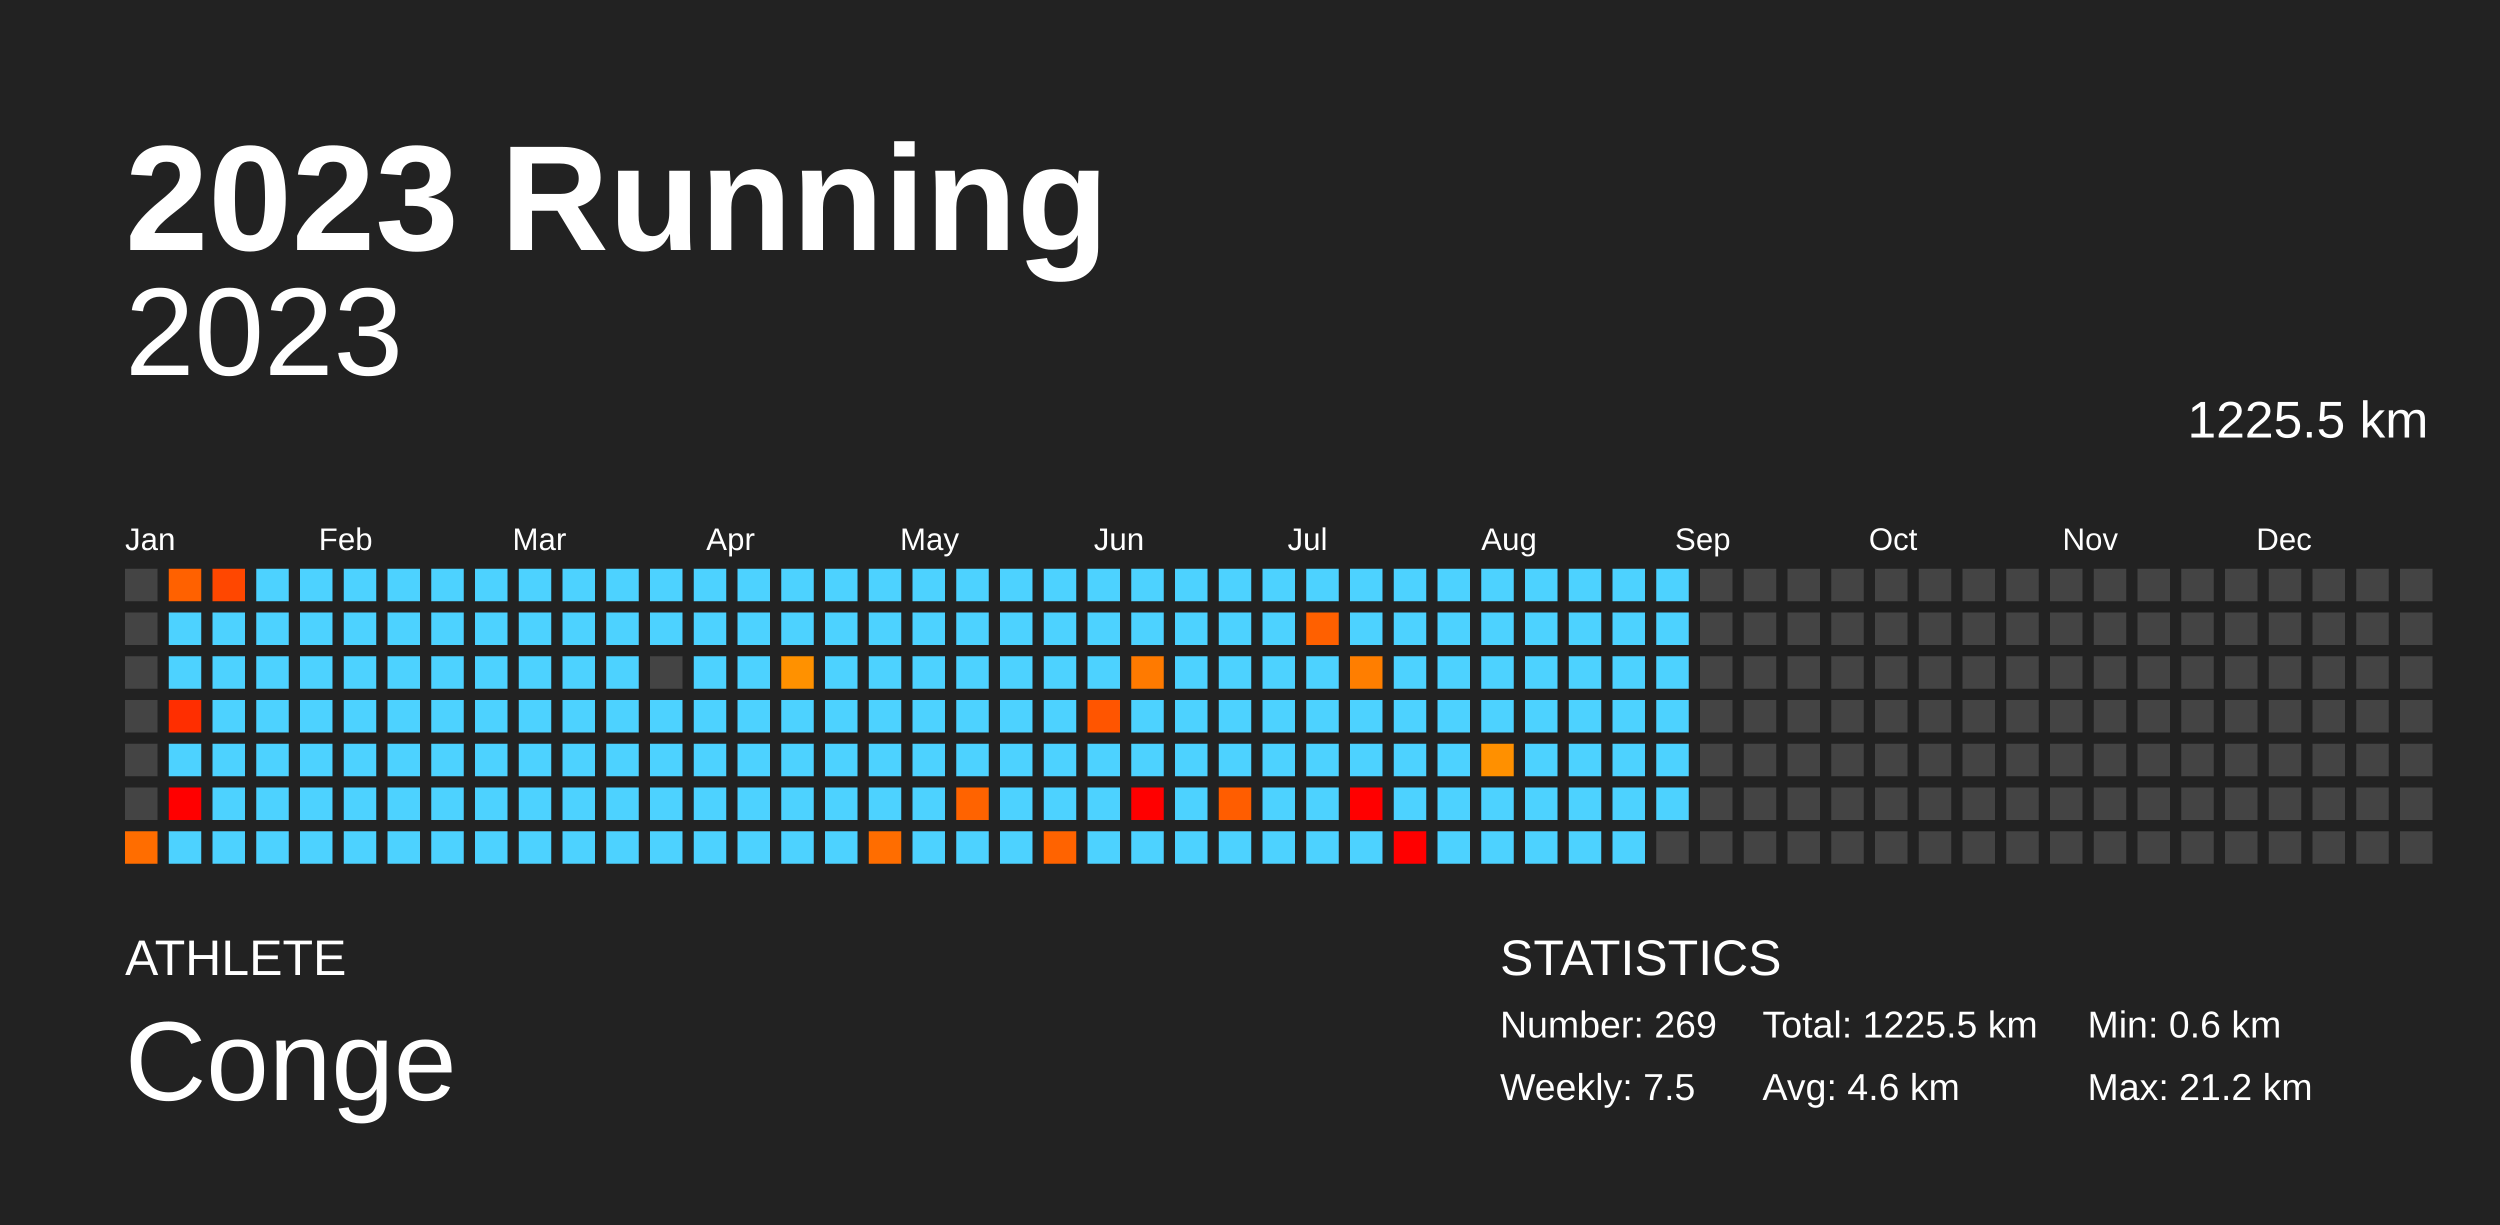
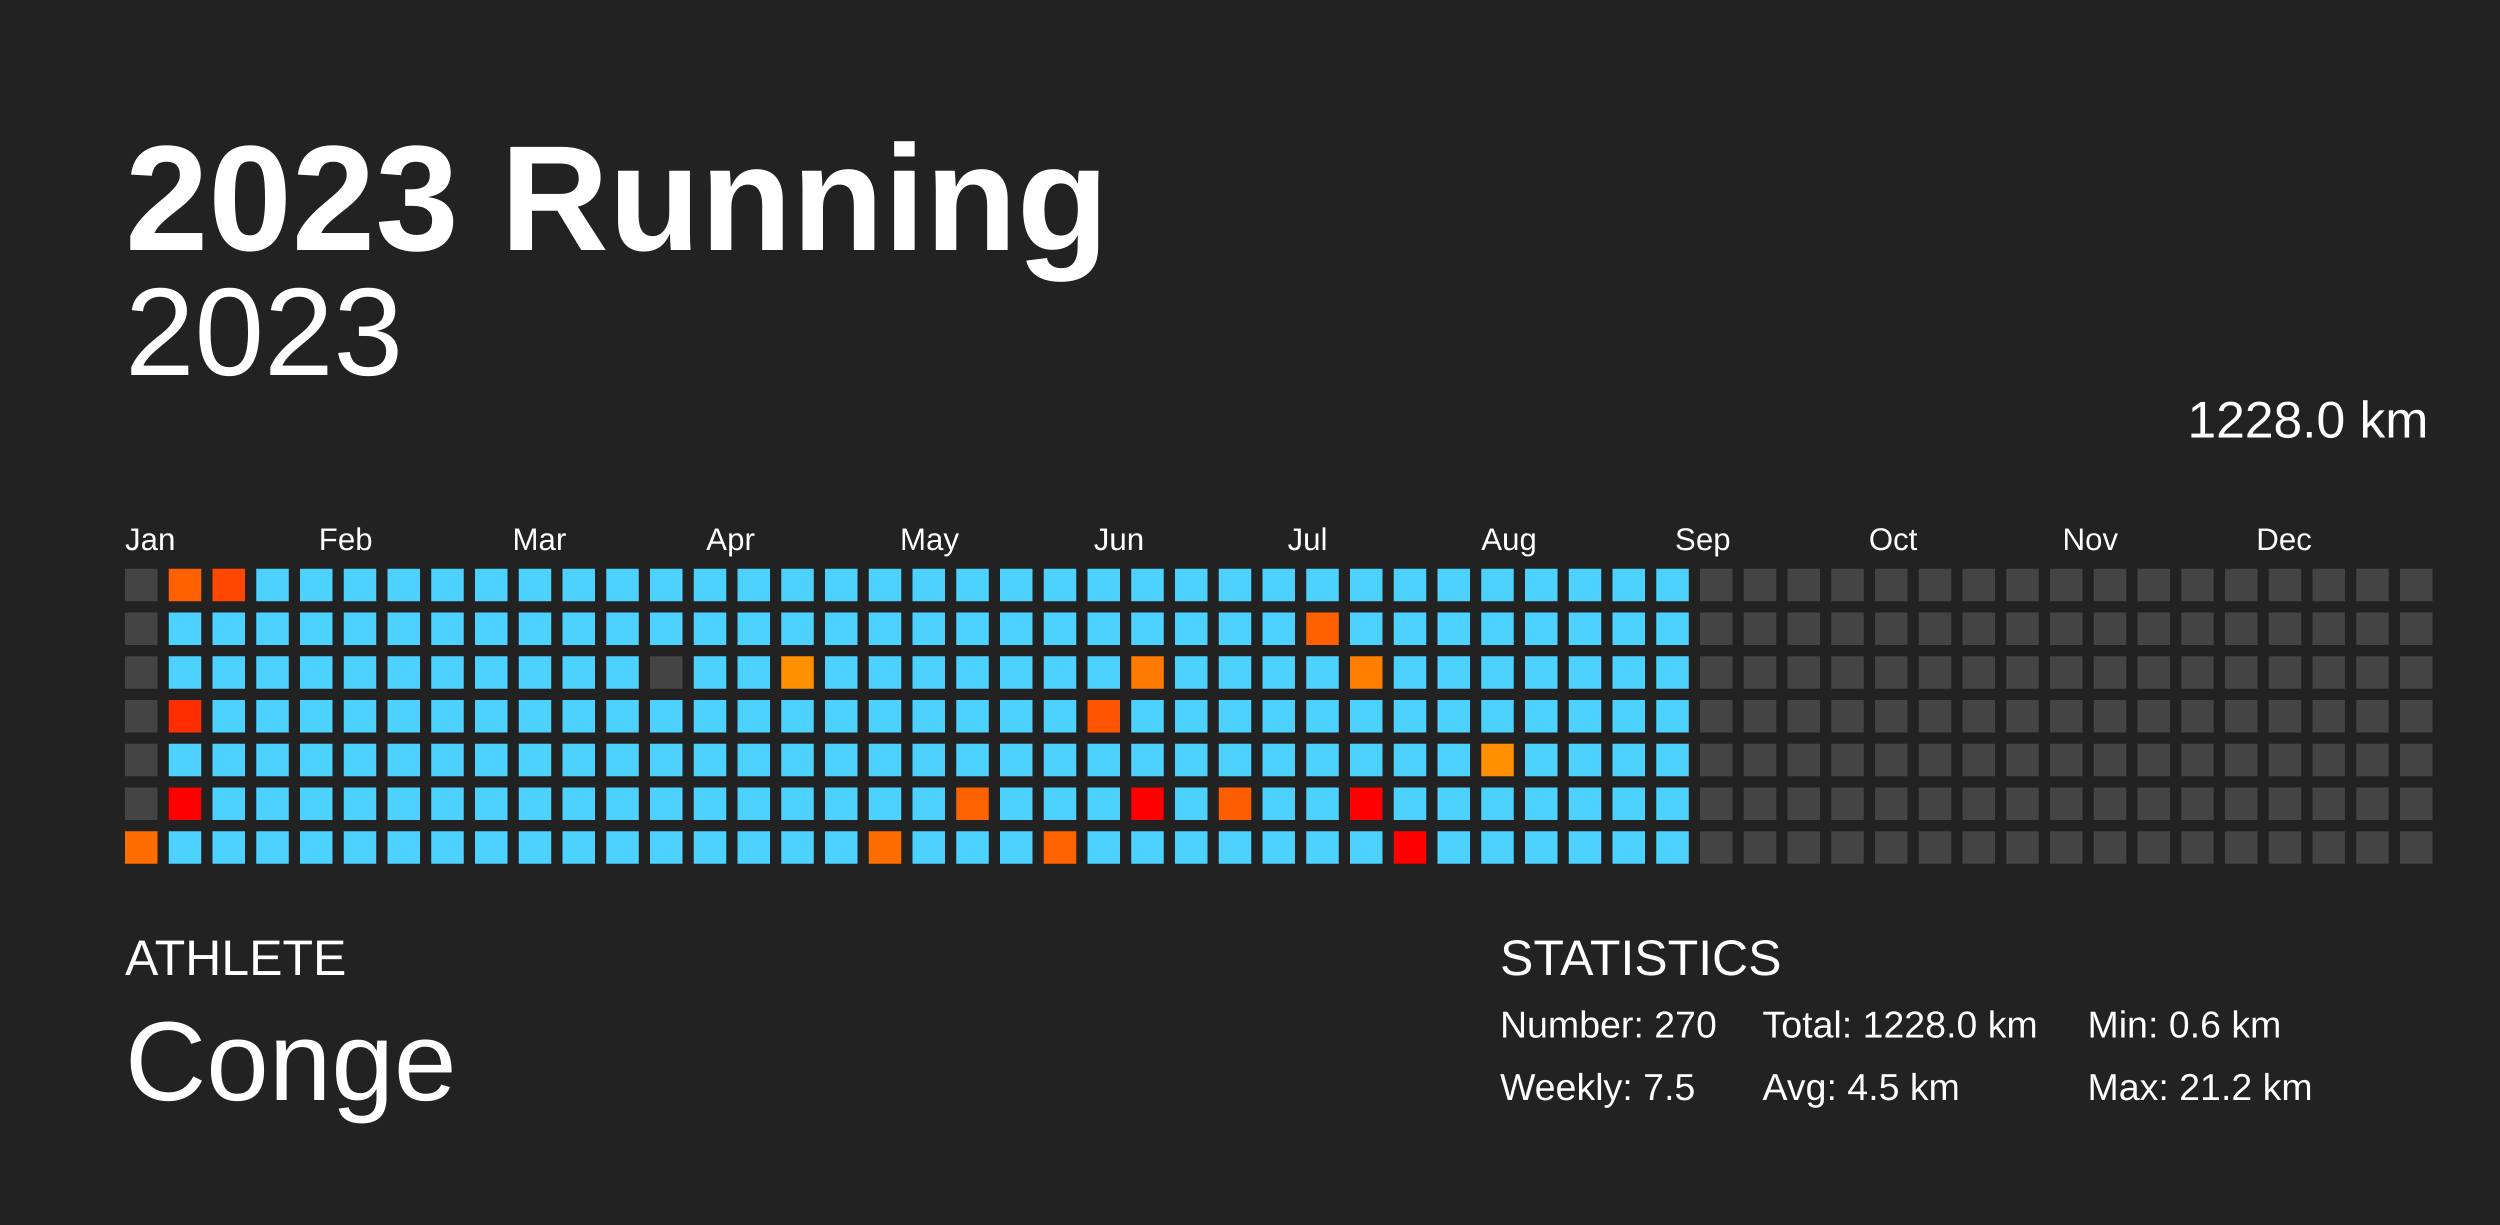
<svg xmlns="http://www.w3.org/2000/svg" baseProfile="full" height="98mm" version="1.1" viewBox="0,0,200,98" width="200mm">
  <defs />
  <rect fill="#222222" height="98" width="200" x="0" y="0" />
  <text fill="#FFFFFF" style="font-size:12px; font-family:Arial; font-weight:bold;" x="10" y="20">2023 Running</text>
  <text fill="#FFFFFF" style="font-size:4px; font-family:Arial" x="10" y="78">ATHLETE</text>
  <text fill="#FFFFFF" style="font-size:9px; font-family:Arial" x="10" y="88">Conge</text>
  <text fill="#FFFFFF" style="font-size:4px; font-family:Arial" x="120" y="78">STATISTICS</text>
-   <text fill="#FFFFFF" style="font-size:3px; font-family:Arial" x="120" y="83">Number: 269</text>
+   <text fill="#FFFFFF" style="font-size:3px; font-family:Arial" x="120" y="83">Number: 270</text>
  <text fill="#FFFFFF" style="font-size:3px; font-family:Arial" x="120" y="88">Weekly: 7.5</text>
-   <text fill="#FFFFFF" style="font-size:3px; font-family:Arial" x="141" y="83">Total: 1225.5 km</text>
-   <text fill="#FFFFFF" style="font-size:3px; font-family:Arial" x="141" y="88">Avg: 4.6 km</text>
+   <text fill="#FFFFFF" style="font-size:3px; font-family:Arial" x="141" y="83">Total: 1228.0 km</text>
+   <text fill="#FFFFFF" style="font-size:3px; font-family:Arial" x="141" y="88">Avg: 4.5 km</text>
  <text fill="#FFFFFF" style="font-size:3px; font-family:Arial" x="167" y="83">Min: 0.6 km</text>
  <text fill="#FFFFFF" style="font-size:3px; font-family:Arial" x="167" y="88">Max: 21.2 km</text>
  <text alignment-baseline="hanging" fill="#FFFFFF" style="font-size:10.0px; font-family:Arial;" x="10" y="30">2023</text>
-   <text alignment-baseline="hanging" fill="#FFFFFF" style="font-size:4.125px; font-family:Arial;" x="175" y="35">1225.5 km</text>
+   <text alignment-baseline="hanging" fill="#FFFFFF" style="font-size:4.125px; font-family:Arial;" x="175" y="35">1228.0 km</text>
  <text fill="#FFFFFF" style="font-size:2.5px; font-family:Arial" x="10.0" y="44">Jan</text>
  <text fill="#FFFFFF" style="font-size:2.5px; font-family:Arial" x="25.5" y="44">Feb</text>
  <text fill="#FFFFFF" style="font-size:2.5px; font-family:Arial" x="41.0" y="44">Mar</text>
  <text fill="#FFFFFF" style="font-size:2.5px; font-family:Arial" x="56.5" y="44">Apr</text>
  <text fill="#FFFFFF" style="font-size:2.5px; font-family:Arial" x="72.0" y="44">May</text>
  <text fill="#FFFFFF" style="font-size:2.5px; font-family:Arial" x="87.5" y="44">Jun</text>
  <text fill="#FFFFFF" style="font-size:2.5px; font-family:Arial" x="103.0" y="44">Jul</text>
  <text fill="#FFFFFF" style="font-size:2.5px; font-family:Arial" x="118.5" y="44">Aug</text>
  <text fill="#FFFFFF" style="font-size:2.5px; font-family:Arial" x="134.0" y="44">Sep</text>
  <text fill="#FFFFFF" style="font-size:2.5px; font-family:Arial" x="149.5" y="44">Oct</text>
  <text fill="#FFFFFF" style="font-size:2.5px; font-family:Arial" x="165.0" y="44">Nov</text>
  <text fill="#FFFFFF" style="font-size:2.5px; font-family:Arial" x="180.5" y="44">Dec</text>
  <rect fill="#444444" height="2.6" width="2.6" x="10.0" y="45.5" />
  <rect fill="#444444" height="2.6" width="2.6" x="10.0" y="49.0" />
  <rect fill="#444444" height="2.6" width="2.6" x="10.0" y="52.5" />
  <rect fill="#444444" height="2.6" width="2.6" x="10.0" y="56.0" />
  <rect fill="#444444" height="2.6" width="2.6" x="10.0" y="59.5" />
  <rect fill="#444444" height="2.6" width="2.6" x="10.0" y="63.0" />
  <rect fill="#ff6d00" height="2.6" width="2.6" x="10.0" y="66.5" />
  <rect fill="#ff6100" height="2.6" width="2.6" x="13.5" y="45.5" />
  <rect fill="#4dd2ff" height="2.6" width="2.6" x="13.5" y="49.0" />
  <rect fill="#4dd2ff" height="2.6" width="2.6" x="13.5" y="52.5" />
  <rect fill="#ff2e00" height="2.6" width="2.6" x="13.5" y="56.0" />
  <rect fill="#4dd2ff" height="2.6" width="2.6" x="13.5" y="59.5" />
  <rect fill="red" height="2.6" width="2.6" x="13.5" y="63.0" />
  <rect fill="#4dd2ff" height="2.6" width="2.6" x="13.5" y="66.5" />
  <rect fill="#ff4700" height="2.6" width="2.6" x="17.0" y="45.5" />
  <rect fill="#4dd2ff" height="2.6" width="2.6" x="17.0" y="49.0" />
  <rect fill="#4dd2ff" height="2.6" width="2.6" x="17.0" y="52.5" />
  <rect fill="#4dd2ff" height="2.6" width="2.6" x="17.0" y="56.0" />
  <rect fill="#4dd2ff" height="2.6" width="2.6" x="17.0" y="59.5" />
  <rect fill="#4dd2ff" height="2.6" width="2.6" x="17.0" y="63.0" />
  <rect fill="#4dd2ff" height="2.6" width="2.6" x="17.0" y="66.5" />
  <rect fill="#4dd2ff" height="2.6" width="2.6" x="20.5" y="45.5" />
  <rect fill="#4dd2ff" height="2.6" width="2.6" x="20.5" y="49.0" />
  <rect fill="#4dd2ff" height="2.6" width="2.6" x="20.5" y="52.5" />
  <rect fill="#4dd2ff" height="2.6" width="2.6" x="20.5" y="56.0" />
  <rect fill="#4dd2ff" height="2.6" width="2.6" x="20.5" y="59.5" />
  <rect fill="#4dd2ff" height="2.6" width="2.6" x="20.5" y="63.0" />
  <rect fill="#4dd2ff" height="2.6" width="2.6" x="20.5" y="66.5" />
  <rect fill="#4dd2ff" height="2.6" width="2.6" x="24.0" y="45.5" />
  <rect fill="#4dd2ff" height="2.6" width="2.6" x="24.0" y="49.0" />
  <rect fill="#4dd2ff" height="2.6" width="2.6" x="24.0" y="52.5" />
  <rect fill="#4dd2ff" height="2.6" width="2.6" x="24.0" y="56.0" />
  <rect fill="#4dd2ff" height="2.6" width="2.6" x="24.0" y="59.5" />
  <rect fill="#4dd2ff" height="2.6" width="2.6" x="24.0" y="63.0" />
  <rect fill="#4dd2ff" height="2.6" width="2.6" x="24.0" y="66.5" />
  <rect fill="#4dd2ff" height="2.6" width="2.6" x="27.5" y="45.5" />
  <rect fill="#4dd2ff" height="2.6" width="2.6" x="27.5" y="49.0" />
  <rect fill="#4dd2ff" height="2.6" width="2.6" x="27.5" y="52.5" />
  <rect fill="#4dd2ff" height="2.6" width="2.6" x="27.5" y="56.0" />
  <rect fill="#4dd2ff" height="2.6" width="2.6" x="27.5" y="59.5" />
  <rect fill="#4dd2ff" height="2.6" width="2.6" x="27.5" y="63.0" />
  <rect fill="#4dd2ff" height="2.6" width="2.6" x="27.5" y="66.5" />
  <rect fill="#4dd2ff" height="2.6" width="2.6" x="31.0" y="45.5" />
  <rect fill="#4dd2ff" height="2.6" width="2.6" x="31.0" y="49.0" />
  <rect fill="#4dd2ff" height="2.6" width="2.6" x="31.0" y="52.5" />
  <rect fill="#4dd2ff" height="2.6" width="2.6" x="31.0" y="56.0" />
  <rect fill="#4dd2ff" height="2.6" width="2.6" x="31.0" y="59.5" />
  <rect fill="#4dd2ff" height="2.6" width="2.6" x="31.0" y="63.0" />
  <rect fill="#4dd2ff" height="2.6" width="2.6" x="31.0" y="66.5" />
  <rect fill="#4dd2ff" height="2.6" width="2.6" x="34.5" y="45.5" />
  <rect fill="#4dd2ff" height="2.6" width="2.6" x="34.5" y="49.0" />
  <rect fill="#4dd2ff" height="2.6" width="2.6" x="34.5" y="52.5" />
  <rect fill="#4dd2ff" height="2.6" width="2.6" x="34.5" y="56.0" />
  <rect fill="#4dd2ff" height="2.6" width="2.6" x="34.5" y="59.5" />
  <rect fill="#4dd2ff" height="2.6" width="2.6" x="34.5" y="63.0" />
  <rect fill="#4dd2ff" height="2.6" width="2.6" x="34.5" y="66.5" />
  <rect fill="#4dd2ff" height="2.6" width="2.6" x="38.0" y="45.5" />
  <rect fill="#4dd2ff" height="2.6" width="2.6" x="38.0" y="49.0" />
  <rect fill="#4dd2ff" height="2.6" width="2.6" x="38.0" y="52.5" />
  <rect fill="#4dd2ff" height="2.6" width="2.6" x="38.0" y="56.0" />
  <rect fill="#4dd2ff" height="2.6" width="2.6" x="38.0" y="59.5" />
  <rect fill="#4dd2ff" height="2.6" width="2.6" x="38.0" y="63.0" />
  <rect fill="#4dd2ff" height="2.6" width="2.6" x="38.0" y="66.5" />
  <rect fill="#4dd2ff" height="2.6" width="2.6" x="41.5" y="45.5" />
  <rect fill="#4dd2ff" height="2.6" width="2.6" x="41.5" y="49.0" />
  <rect fill="#4dd2ff" height="2.6" width="2.6" x="41.5" y="52.5" />
  <rect fill="#4dd2ff" height="2.6" width="2.6" x="41.5" y="56.0" />
  <rect fill="#4dd2ff" height="2.6" width="2.6" x="41.5" y="59.5" />
  <rect fill="#4dd2ff" height="2.6" width="2.6" x="41.5" y="63.0" />
  <rect fill="#4dd2ff" height="2.6" width="2.6" x="41.5" y="66.5" />
  <rect fill="#4dd2ff" height="2.6" width="2.6" x="45.0" y="45.5" />
  <rect fill="#4dd2ff" height="2.6" width="2.6" x="45.0" y="49.0" />
  <rect fill="#4dd2ff" height="2.6" width="2.6" x="45.0" y="52.5" />
  <rect fill="#4dd2ff" height="2.6" width="2.6" x="45.0" y="56.0" />
  <rect fill="#4dd2ff" height="2.6" width="2.6" x="45.0" y="59.5" />
  <rect fill="#4dd2ff" height="2.6" width="2.6" x="45.0" y="63.0" />
  <rect fill="#4dd2ff" height="2.6" width="2.6" x="45.0" y="66.5" />
  <rect fill="#4dd2ff" height="2.6" width="2.6" x="48.5" y="45.5" />
  <rect fill="#4dd2ff" height="2.6" width="2.6" x="48.5" y="49.0" />
  <rect fill="#4dd2ff" height="2.6" width="2.6" x="48.5" y="52.5" />
  <rect fill="#4dd2ff" height="2.6" width="2.6" x="48.5" y="56.0" />
  <rect fill="#4dd2ff" height="2.6" width="2.6" x="48.5" y="59.5" />
  <rect fill="#4dd2ff" height="2.6" width="2.6" x="48.5" y="63.0" />
  <rect fill="#4dd2ff" height="2.6" width="2.6" x="48.5" y="66.5" />
  <rect fill="#4dd2ff" height="2.6" width="2.6" x="52.0" y="45.5" />
  <rect fill="#4dd2ff" height="2.6" width="2.6" x="52.0" y="49.0" />
  <rect fill="#444444" height="2.6" width="2.6" x="52.0" y="52.5" />
  <rect fill="#4dd2ff" height="2.6" width="2.6" x="52.0" y="56.0" />
  <rect fill="#4dd2ff" height="2.6" width="2.6" x="52.0" y="59.5" />
  <rect fill="#4dd2ff" height="2.6" width="2.6" x="52.0" y="63.0" />
  <rect fill="#4dd2ff" height="2.6" width="2.6" x="52.0" y="66.5" />
  <rect fill="#4dd2ff" height="2.6" width="2.6" x="55.5" y="45.5" />
  <rect fill="#4dd2ff" height="2.6" width="2.6" x="55.5" y="49.0" />
  <rect fill="#4dd2ff" height="2.6" width="2.6" x="55.5" y="52.5" />
  <rect fill="#4dd2ff" height="2.6" width="2.6" x="55.5" y="56.0" />
  <rect fill="#4dd2ff" height="2.6" width="2.6" x="55.5" y="59.5" />
  <rect fill="#4dd2ff" height="2.6" width="2.6" x="55.5" y="63.0" />
  <rect fill="#4dd2ff" height="2.6" width="2.6" x="55.5" y="66.5" />
  <rect fill="#4dd2ff" height="2.6" width="2.6" x="59.0" y="45.5" />
  <rect fill="#4dd2ff" height="2.6" width="2.6" x="59.0" y="49.0" />
  <rect fill="#4dd2ff" height="2.6" width="2.6" x="59.0" y="52.5" />
  <rect fill="#4dd2ff" height="2.6" width="2.6" x="59.0" y="56.0" />
  <rect fill="#4dd2ff" height="2.6" width="2.6" x="59.0" y="59.5" />
  <rect fill="#4dd2ff" height="2.6" width="2.6" x="59.0" y="63.0" />
  <rect fill="#4dd2ff" height="2.6" width="2.6" x="59.0" y="66.5" />
  <rect fill="#4dd2ff" height="2.6" width="2.6" x="62.5" y="45.5" />
  <rect fill="#4dd2ff" height="2.6" width="2.6" x="62.5" y="49.0" />
  <rect fill="#ff9100" height="2.6" width="2.6" x="62.5" y="52.5" />
  <rect fill="#4dd2ff" height="2.6" width="2.6" x="62.5" y="56.0" />
  <rect fill="#4dd2ff" height="2.6" width="2.6" x="62.5" y="59.5" />
  <rect fill="#4dd2ff" height="2.6" width="2.6" x="62.5" y="63.0" />
  <rect fill="#4dd2ff" height="2.6" width="2.6" x="62.5" y="66.5" />
  <rect fill="#4dd2ff" height="2.6" width="2.6" x="66.0" y="45.5" />
  <rect fill="#4dd2ff" height="2.6" width="2.6" x="66.0" y="49.0" />
  <rect fill="#4dd2ff" height="2.6" width="2.6" x="66.0" y="52.5" />
  <rect fill="#4dd2ff" height="2.6" width="2.6" x="66.0" y="56.0" />
  <rect fill="#4dd2ff" height="2.6" width="2.6" x="66.0" y="59.5" />
  <rect fill="#4dd2ff" height="2.6" width="2.6" x="66.0" y="63.0" />
  <rect fill="#4dd2ff" height="2.6" width="2.6" x="66.0" y="66.5" />
  <rect fill="#4dd2ff" height="2.6" width="2.6" x="69.5" y="45.5" />
  <rect fill="#4dd2ff" height="2.6" width="2.6" x="69.5" y="49.0" />
  <rect fill="#4dd2ff" height="2.6" width="2.6" x="69.5" y="52.5" />
  <rect fill="#4dd2ff" height="2.6" width="2.6" x="69.5" y="56.0" />
  <rect fill="#4dd2ff" height="2.6" width="2.6" x="69.5" y="59.5" />
  <rect fill="#4dd2ff" height="2.6" width="2.6" x="69.5" y="63.0" />
  <rect fill="#ff6d00" height="2.6" width="2.6" x="69.5" y="66.5" />
  <rect fill="#4dd2ff" height="2.6" width="2.6" x="73.0" y="45.5" />
  <rect fill="#4dd2ff" height="2.6" width="2.6" x="73.0" y="49.0" />
  <rect fill="#4dd2ff" height="2.6" width="2.6" x="73.0" y="52.5" />
  <rect fill="#4dd2ff" height="2.6" width="2.6" x="73.0" y="56.0" />
  <rect fill="#4dd2ff" height="2.6" width="2.6" x="73.0" y="59.5" />
  <rect fill="#4dd2ff" height="2.6" width="2.6" x="73.0" y="63.0" />
  <rect fill="#4dd2ff" height="2.6" width="2.6" x="73.0" y="66.5" />
  <rect fill="#4dd2ff" height="2.6" width="2.6" x="76.5" y="45.5" />
  <rect fill="#4dd2ff" height="2.6" width="2.6" x="76.5" y="49.0" />
  <rect fill="#4dd2ff" height="2.6" width="2.6" x="76.5" y="52.5" />
  <rect fill="#4dd2ff" height="2.6" width="2.6" x="76.5" y="56.0" />
  <rect fill="#4dd2ff" height="2.6" width="2.6" x="76.5" y="59.5" />
  <rect fill="#ff6300" height="2.6" width="2.6" x="76.5" y="63.0" />
  <rect fill="#4dd2ff" height="2.6" width="2.6" x="76.5" y="66.5" />
  <rect fill="#4dd2ff" height="2.6" width="2.6" x="80.0" y="45.5" />
  <rect fill="#4dd2ff" height="2.6" width="2.6" x="80.0" y="49.0" />
  <rect fill="#4dd2ff" height="2.6" width="2.6" x="80.0" y="52.5" />
  <rect fill="#4dd2ff" height="2.6" width="2.6" x="80.0" y="56.0" />
  <rect fill="#4dd2ff" height="2.6" width="2.6" x="80.0" y="59.5" />
  <rect fill="#4dd2ff" height="2.6" width="2.6" x="80.0" y="63.0" />
  <rect fill="#4dd2ff" height="2.6" width="2.6" x="80.0" y="66.5" />
  <rect fill="#4dd2ff" height="2.6" width="2.6" x="83.5" y="45.5" />
  <rect fill="#4dd2ff" height="2.6" width="2.6" x="83.5" y="49.0" />
  <rect fill="#4dd2ff" height="2.6" width="2.6" x="83.5" y="52.5" />
  <rect fill="#4dd2ff" height="2.6" width="2.6" x="83.5" y="56.0" />
  <rect fill="#4dd2ff" height="2.6" width="2.6" x="83.5" y="59.5" />
  <rect fill="#4dd2ff" height="2.6" width="2.6" x="83.5" y="63.0" />
  <rect fill="#ff6300" height="2.6" width="2.6" x="83.5" y="66.5" />
  <rect fill="#4dd2ff" height="2.6" width="2.6" x="87.0" y="45.5" />
  <rect fill="#4dd2ff" height="2.6" width="2.6" x="87.0" y="49.0" />
  <rect fill="#4dd2ff" height="2.6" width="2.6" x="87.0" y="52.5" />
  <rect fill="#ff5500" height="2.6" width="2.6" x="87.0" y="56.0" />
  <rect fill="#4dd2ff" height="2.6" width="2.6" x="87.0" y="59.5" />
  <rect fill="#4dd2ff" height="2.6" width="2.6" x="87.0" y="63.0" />
  <rect fill="#4dd2ff" height="2.6" width="2.6" x="87.0" y="66.5" />
  <rect fill="#4dd2ff" height="2.6" width="2.6" x="90.5" y="45.5" />
  <rect fill="#4dd2ff" height="2.6" width="2.6" x="90.5" y="49.0" />
  <rect fill="#ff7a00" height="2.6" width="2.6" x="90.5" y="52.5" />
  <rect fill="#4dd2ff" height="2.6" width="2.6" x="90.5" y="56.0" />
  <rect fill="#4dd2ff" height="2.6" width="2.6" x="90.5" y="59.5" />
  <rect fill="red" height="2.6" width="2.6" x="90.5" y="63.0" />
  <rect fill="#4dd2ff" height="2.6" width="2.6" x="90.5" y="66.5" />
  <rect fill="#4dd2ff" height="2.6" width="2.6" x="94.0" y="45.5" />
  <rect fill="#4dd2ff" height="2.6" width="2.6" x="94.0" y="49.0" />
  <rect fill="#4dd2ff" height="2.6" width="2.6" x="94.0" y="52.5" />
  <rect fill="#4dd2ff" height="2.6" width="2.6" x="94.0" y="56.0" />
  <rect fill="#4dd2ff" height="2.6" width="2.6" x="94.0" y="59.5" />
  <rect fill="#4dd2ff" height="2.6" width="2.6" x="94.0" y="63.0" />
  <rect fill="#4dd2ff" height="2.6" width="2.6" x="94.0" y="66.5" />
  <rect fill="#4dd2ff" height="2.6" width="2.6" x="97.5" y="45.5" />
  <rect fill="#4dd2ff" height="2.6" width="2.6" x="97.5" y="49.0" />
  <rect fill="#4dd2ff" height="2.6" width="2.6" x="97.5" y="52.5" />
  <rect fill="#4dd2ff" height="2.6" width="2.6" x="97.5" y="56.0" />
  <rect fill="#4dd2ff" height="2.6" width="2.6" x="97.5" y="59.5" />
  <rect fill="#ff5d00" height="2.6" width="2.6" x="97.5" y="63.0" />
  <rect fill="#4dd2ff" height="2.6" width="2.6" x="97.5" y="66.5" />
  <rect fill="#4dd2ff" height="2.6" width="2.6" x="101.0" y="45.5" />
  <rect fill="#4dd2ff" height="2.6" width="2.6" x="101.0" y="49.0" />
  <rect fill="#4dd2ff" height="2.6" width="2.6" x="101.0" y="52.5" />
  <rect fill="#4dd2ff" height="2.6" width="2.6" x="101.0" y="56.0" />
  <rect fill="#4dd2ff" height="2.6" width="2.6" x="101.0" y="59.5" />
  <rect fill="#4dd2ff" height="2.6" width="2.6" x="101.0" y="63.0" />
  <rect fill="#4dd2ff" height="2.6" width="2.6" x="101.0" y="66.5" />
  <rect fill="#4dd2ff" height="2.6" width="2.6" x="104.5" y="45.5" />
  <rect fill="#ff6000" height="2.6" width="2.6" x="104.5" y="49.0" />
  <rect fill="#4dd2ff" height="2.6" width="2.6" x="104.5" y="52.5" />
  <rect fill="#4dd2ff" height="2.6" width="2.6" x="104.5" y="56.0" />
  <rect fill="#4dd2ff" height="2.6" width="2.6" x="104.5" y="59.5" />
  <rect fill="#4dd2ff" height="2.6" width="2.6" x="104.5" y="63.0" />
  <rect fill="#4dd2ff" height="2.6" width="2.6" x="104.5" y="66.5" />
  <rect fill="#4dd2ff" height="2.6" width="2.6" x="108.0" y="45.5" />
  <rect fill="#4dd2ff" height="2.6" width="2.6" x="108.0" y="49.0" />
  <rect fill="#ff7e00" height="2.6" width="2.6" x="108.0" y="52.5" />
  <rect fill="#4dd2ff" height="2.6" width="2.6" x="108.0" y="56.0" />
  <rect fill="#4dd2ff" height="2.6" width="2.6" x="108.0" y="59.5" />
  <rect fill="red" height="2.6" width="2.6" x="108.0" y="63.0" />
  <rect fill="#4dd2ff" height="2.6" width="2.6" x="108.0" y="66.5" />
  <rect fill="#4dd2ff" height="2.6" width="2.6" x="111.5" y="45.5" />
  <rect fill="#4dd2ff" height="2.6" width="2.6" x="111.5" y="49.0" />
  <rect fill="#4dd2ff" height="2.6" width="2.6" x="111.5" y="52.5" />
  <rect fill="#4dd2ff" height="2.6" width="2.6" x="111.5" y="56.0" />
  <rect fill="#4dd2ff" height="2.6" width="2.6" x="111.5" y="59.5" />
  <rect fill="#4dd2ff" height="2.6" width="2.6" x="111.5" y="63.0" />
  <rect fill="red" height="2.6" width="2.6" x="111.5" y="66.5" />
  <rect fill="#4dd2ff" height="2.6" width="2.6" x="115.0" y="45.5" />
  <rect fill="#4dd2ff" height="2.6" width="2.6" x="115.0" y="49.0" />
  <rect fill="#4dd2ff" height="2.6" width="2.6" x="115.0" y="52.5" />
  <rect fill="#4dd2ff" height="2.6" width="2.6" x="115.0" y="56.0" />
  <rect fill="#4dd2ff" height="2.6" width="2.6" x="115.0" y="59.5" />
  <rect fill="#4dd2ff" height="2.6" width="2.6" x="115.0" y="63.0" />
  <rect fill="#4dd2ff" height="2.6" width="2.6" x="115.0" y="66.5" />
  <rect fill="#4dd2ff" height="2.6" width="2.6" x="118.5" y="45.5" />
  <rect fill="#4dd2ff" height="2.6" width="2.6" x="118.5" y="49.0" />
  <rect fill="#4dd2ff" height="2.6" width="2.6" x="118.5" y="52.5" />
  <rect fill="#4dd2ff" height="2.6" width="2.6" x="118.5" y="56.0" />
  <rect fill="#ff9000" height="2.6" width="2.6" x="118.5" y="59.5" />
  <rect fill="#4dd2ff" height="2.6" width="2.6" x="118.5" y="63.0" />
  <rect fill="#4dd2ff" height="2.6" width="2.6" x="118.5" y="66.5" />
  <rect fill="#4dd2ff" height="2.6" width="2.6" x="122.0" y="45.5" />
  <rect fill="#4dd2ff" height="2.6" width="2.6" x="122.0" y="49.0" />
  <rect fill="#4dd2ff" height="2.6" width="2.6" x="122.0" y="52.5" />
  <rect fill="#4dd2ff" height="2.6" width="2.6" x="122.0" y="56.0" />
  <rect fill="#4dd2ff" height="2.6" width="2.6" x="122.0" y="59.5" />
  <rect fill="#4dd2ff" height="2.6" width="2.6" x="122.0" y="63.0" />
  <rect fill="#4dd2ff" height="2.6" width="2.6" x="122.0" y="66.5" />
  <rect fill="#4dd2ff" height="2.6" width="2.6" x="125.5" y="45.5" />
  <rect fill="#4dd2ff" height="2.6" width="2.6" x="125.5" y="49.0" />
  <rect fill="#4dd2ff" height="2.6" width="2.6" x="125.5" y="52.5" />
  <rect fill="#4dd2ff" height="2.6" width="2.6" x="125.5" y="56.0" />
  <rect fill="#4dd2ff" height="2.6" width="2.6" x="125.5" y="59.5" />
  <rect fill="#4dd2ff" height="2.6" width="2.6" x="125.5" y="63.0" />
  <rect fill="#4dd2ff" height="2.6" width="2.6" x="125.5" y="66.5" />
  <rect fill="#4dd2ff" height="2.6" width="2.6" x="129.0" y="45.5" />
  <rect fill="#4dd2ff" height="2.6" width="2.6" x="129.0" y="49.0" />
  <rect fill="#4dd2ff" height="2.6" width="2.6" x="129.0" y="52.5" />
  <rect fill="#4dd2ff" height="2.6" width="2.6" x="129.0" y="56.0" />
  <rect fill="#4dd2ff" height="2.6" width="2.6" x="129.0" y="59.5" />
  <rect fill="#4dd2ff" height="2.6" width="2.6" x="129.0" y="63.0" />
  <rect fill="#4dd2ff" height="2.6" width="2.6" x="129.0" y="66.5" />
  <rect fill="#4dd2ff" height="2.6" width="2.6" x="132.5" y="45.5" />
  <rect fill="#4dd2ff" height="2.6" width="2.6" x="132.5" y="49.0" />
  <rect fill="#4dd2ff" height="2.6" width="2.6" x="132.5" y="52.5" />
  <rect fill="#4dd2ff" height="2.6" width="2.6" x="132.5" y="56.0" />
  <rect fill="#4dd2ff" height="2.6" width="2.6" x="132.5" y="59.5" />
  <rect fill="#4dd2ff" height="2.6" width="2.6" x="132.5" y="63.0" />
-   <rect fill="#444444" height="2.6" width="2.6" x="132.5" y="66.5" />
+   <rect fill="#4dd2ff" height="2.6" width="2.6" x="132.5" y="66.5" />
  <rect fill="#444444" height="2.6" width="2.6" x="136.0" y="45.5" />
  <rect fill="#444444" height="2.6" width="2.6" x="136.0" y="49.0" />
  <rect fill="#444444" height="2.6" width="2.6" x="136.0" y="52.5" />
  <rect fill="#444444" height="2.6" width="2.6" x="136.0" y="56.0" />
  <rect fill="#444444" height="2.6" width="2.6" x="136.0" y="59.5" />
  <rect fill="#444444" height="2.6" width="2.6" x="136.0" y="63.0" />
  <rect fill="#444444" height="2.6" width="2.6" x="136.0" y="66.5" />
  <rect fill="#444444" height="2.6" width="2.6" x="139.5" y="45.5" />
  <rect fill="#444444" height="2.6" width="2.6" x="139.5" y="49.0" />
  <rect fill="#444444" height="2.6" width="2.6" x="139.5" y="52.5" />
  <rect fill="#444444" height="2.6" width="2.6" x="139.5" y="56.0" />
  <rect fill="#444444" height="2.6" width="2.6" x="139.5" y="59.5" />
  <rect fill="#444444" height="2.6" width="2.6" x="139.5" y="63.0" />
  <rect fill="#444444" height="2.6" width="2.6" x="139.5" y="66.5" />
  <rect fill="#444444" height="2.6" width="2.6" x="143.0" y="45.5" />
  <rect fill="#444444" height="2.6" width="2.6" x="143.0" y="49.0" />
  <rect fill="#444444" height="2.6" width="2.6" x="143.0" y="52.5" />
  <rect fill="#444444" height="2.6" width="2.6" x="143.0" y="56.0" />
  <rect fill="#444444" height="2.6" width="2.6" x="143.0" y="59.5" />
  <rect fill="#444444" height="2.6" width="2.6" x="143.0" y="63.0" />
  <rect fill="#444444" height="2.6" width="2.6" x="143.0" y="66.5" />
  <rect fill="#444444" height="2.6" width="2.6" x="146.5" y="45.5" />
  <rect fill="#444444" height="2.6" width="2.6" x="146.5" y="49.0" />
  <rect fill="#444444" height="2.6" width="2.6" x="146.5" y="52.5" />
  <rect fill="#444444" height="2.6" width="2.6" x="146.5" y="56.0" />
  <rect fill="#444444" height="2.6" width="2.6" x="146.5" y="59.5" />
  <rect fill="#444444" height="2.6" width="2.6" x="146.5" y="63.0" />
  <rect fill="#444444" height="2.6" width="2.6" x="146.5" y="66.5" />
  <rect fill="#444444" height="2.6" width="2.6" x="150.0" y="45.5" />
  <rect fill="#444444" height="2.6" width="2.6" x="150.0" y="49.0" />
  <rect fill="#444444" height="2.6" width="2.6" x="150.0" y="52.5" />
  <rect fill="#444444" height="2.6" width="2.6" x="150.0" y="56.0" />
  <rect fill="#444444" height="2.6" width="2.6" x="150.0" y="59.5" />
  <rect fill="#444444" height="2.6" width="2.6" x="150.0" y="63.0" />
  <rect fill="#444444" height="2.6" width="2.6" x="150.0" y="66.5" />
  <rect fill="#444444" height="2.6" width="2.6" x="153.5" y="45.5" />
  <rect fill="#444444" height="2.6" width="2.6" x="153.5" y="49.0" />
  <rect fill="#444444" height="2.6" width="2.6" x="153.5" y="52.5" />
  <rect fill="#444444" height="2.6" width="2.6" x="153.5" y="56.0" />
  <rect fill="#444444" height="2.6" width="2.6" x="153.5" y="59.5" />
  <rect fill="#444444" height="2.6" width="2.6" x="153.5" y="63.0" />
  <rect fill="#444444" height="2.6" width="2.6" x="153.5" y="66.5" />
  <rect fill="#444444" height="2.6" width="2.6" x="157.0" y="45.5" />
  <rect fill="#444444" height="2.6" width="2.6" x="157.0" y="49.0" />
  <rect fill="#444444" height="2.6" width="2.6" x="157.0" y="52.5" />
  <rect fill="#444444" height="2.6" width="2.6" x="157.0" y="56.0" />
  <rect fill="#444444" height="2.6" width="2.6" x="157.0" y="59.5" />
  <rect fill="#444444" height="2.6" width="2.6" x="157.0" y="63.0" />
  <rect fill="#444444" height="2.6" width="2.6" x="157.0" y="66.5" />
  <rect fill="#444444" height="2.6" width="2.6" x="160.5" y="45.5" />
  <rect fill="#444444" height="2.6" width="2.6" x="160.5" y="49.0" />
  <rect fill="#444444" height="2.6" width="2.6" x="160.5" y="52.5" />
  <rect fill="#444444" height="2.6" width="2.6" x="160.5" y="56.0" />
  <rect fill="#444444" height="2.6" width="2.6" x="160.5" y="59.5" />
  <rect fill="#444444" height="2.6" width="2.6" x="160.5" y="63.0" />
  <rect fill="#444444" height="2.6" width="2.6" x="160.5" y="66.5" />
  <rect fill="#444444" height="2.6" width="2.6" x="164.0" y="45.5" />
  <rect fill="#444444" height="2.6" width="2.6" x="164.0" y="49.0" />
  <rect fill="#444444" height="2.6" width="2.6" x="164.0" y="52.5" />
  <rect fill="#444444" height="2.6" width="2.6" x="164.0" y="56.0" />
  <rect fill="#444444" height="2.6" width="2.6" x="164.0" y="59.5" />
  <rect fill="#444444" height="2.6" width="2.6" x="164.0" y="63.0" />
  <rect fill="#444444" height="2.6" width="2.6" x="164.0" y="66.5" />
  <rect fill="#444444" height="2.6" width="2.6" x="167.5" y="45.5" />
  <rect fill="#444444" height="2.6" width="2.6" x="167.5" y="49.0" />
  <rect fill="#444444" height="2.6" width="2.6" x="167.5" y="52.5" />
  <rect fill="#444444" height="2.6" width="2.6" x="167.5" y="56.0" />
  <rect fill="#444444" height="2.6" width="2.6" x="167.5" y="59.5" />
  <rect fill="#444444" height="2.6" width="2.6" x="167.5" y="63.0" />
  <rect fill="#444444" height="2.6" width="2.6" x="167.5" y="66.5" />
  <rect fill="#444444" height="2.6" width="2.6" x="171.0" y="45.5" />
  <rect fill="#444444" height="2.6" width="2.6" x="171.0" y="49.0" />
  <rect fill="#444444" height="2.6" width="2.6" x="171.0" y="52.5" />
  <rect fill="#444444" height="2.6" width="2.6" x="171.0" y="56.0" />
  <rect fill="#444444" height="2.6" width="2.6" x="171.0" y="59.5" />
  <rect fill="#444444" height="2.6" width="2.6" x="171.0" y="63.0" />
  <rect fill="#444444" height="2.6" width="2.6" x="171.0" y="66.5" />
  <rect fill="#444444" height="2.6" width="2.6" x="174.5" y="45.5" />
  <rect fill="#444444" height="2.6" width="2.6" x="174.5" y="49.0" />
  <rect fill="#444444" height="2.6" width="2.6" x="174.5" y="52.5" />
  <rect fill="#444444" height="2.6" width="2.6" x="174.5" y="56.0" />
  <rect fill="#444444" height="2.6" width="2.6" x="174.5" y="59.5" />
  <rect fill="#444444" height="2.6" width="2.6" x="174.5" y="63.0" />
  <rect fill="#444444" height="2.6" width="2.6" x="174.5" y="66.5" />
  <rect fill="#444444" height="2.6" width="2.6" x="178.0" y="45.5" />
  <rect fill="#444444" height="2.6" width="2.6" x="178.0" y="49.0" />
  <rect fill="#444444" height="2.6" width="2.6" x="178.0" y="52.5" />
  <rect fill="#444444" height="2.6" width="2.6" x="178.0" y="56.0" />
  <rect fill="#444444" height="2.6" width="2.6" x="178.0" y="59.5" />
  <rect fill="#444444" height="2.6" width="2.6" x="178.0" y="63.0" />
  <rect fill="#444444" height="2.6" width="2.6" x="178.0" y="66.5" />
  <rect fill="#444444" height="2.6" width="2.6" x="181.5" y="45.5" />
  <rect fill="#444444" height="2.6" width="2.6" x="181.5" y="49.0" />
  <rect fill="#444444" height="2.6" width="2.6" x="181.5" y="52.5" />
  <rect fill="#444444" height="2.6" width="2.6" x="181.5" y="56.0" />
  <rect fill="#444444" height="2.6" width="2.6" x="181.5" y="59.5" />
  <rect fill="#444444" height="2.6" width="2.6" x="181.5" y="63.0" />
  <rect fill="#444444" height="2.6" width="2.6" x="181.5" y="66.5" />
  <rect fill="#444444" height="2.6" width="2.6" x="185.0" y="45.5" />
  <rect fill="#444444" height="2.6" width="2.6" x="185.0" y="49.0" />
  <rect fill="#444444" height="2.6" width="2.6" x="185.0" y="52.5" />
  <rect fill="#444444" height="2.6" width="2.6" x="185.0" y="56.0" />
  <rect fill="#444444" height="2.6" width="2.6" x="185.0" y="59.5" />
  <rect fill="#444444" height="2.6" width="2.6" x="185.0" y="63.0" />
  <rect fill="#444444" height="2.6" width="2.6" x="185.0" y="66.5" />
  <rect fill="#444444" height="2.6" width="2.6" x="188.5" y="45.5" />
  <rect fill="#444444" height="2.6" width="2.6" x="188.5" y="49.0" />
  <rect fill="#444444" height="2.6" width="2.6" x="188.5" y="52.5" />
  <rect fill="#444444" height="2.6" width="2.6" x="188.5" y="56.0" />
  <rect fill="#444444" height="2.6" width="2.6" x="188.5" y="59.5" />
  <rect fill="#444444" height="2.6" width="2.6" x="188.5" y="63.0" />
  <rect fill="#444444" height="2.6" width="2.6" x="188.5" y="66.5" />
  <rect fill="#444444" height="2.6" width="2.6" x="192.0" y="45.5" />
  <rect fill="#444444" height="2.6" width="2.6" x="192.0" y="49.0" />
  <rect fill="#444444" height="2.6" width="2.6" x="192.0" y="52.5" />
  <rect fill="#444444" height="2.6" width="2.6" x="192.0" y="56.0" />
  <rect fill="#444444" height="2.6" width="2.6" x="192.0" y="59.5" />
  <rect fill="#444444" height="2.6" width="2.6" x="192.0" y="63.0" />
  <rect fill="#444444" height="2.6" width="2.6" x="192.0" y="66.5" />
</svg>
